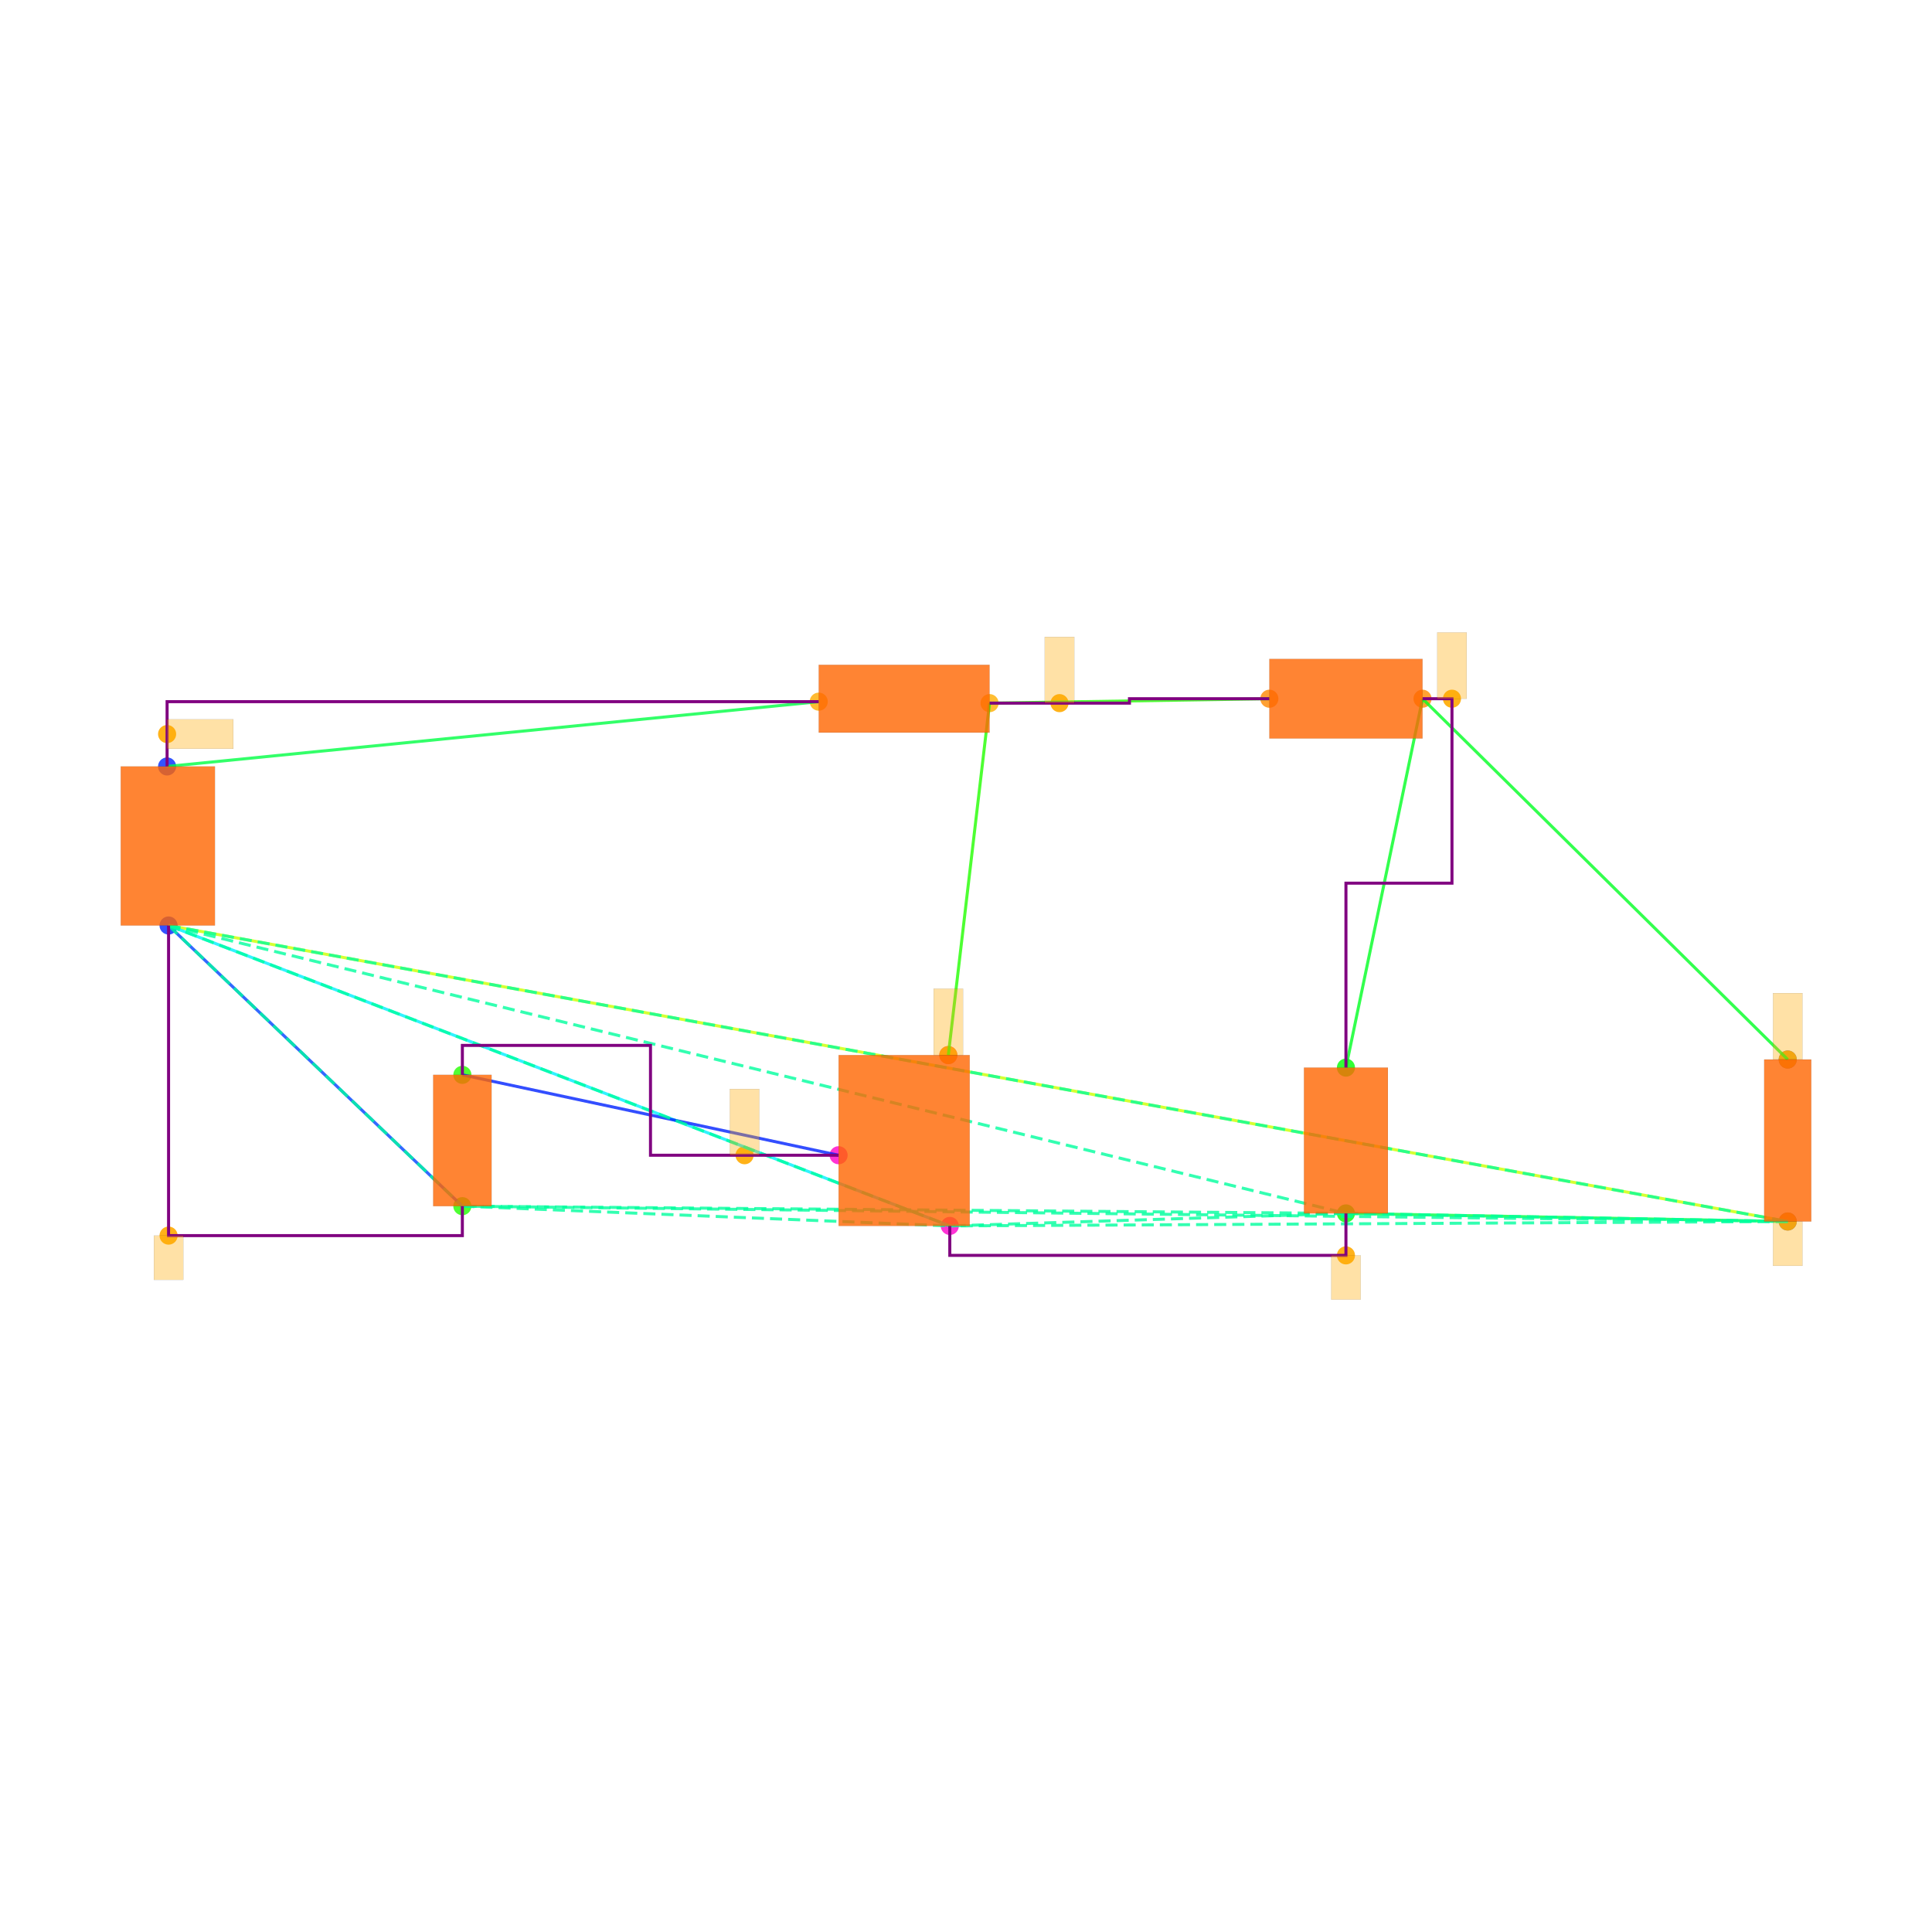
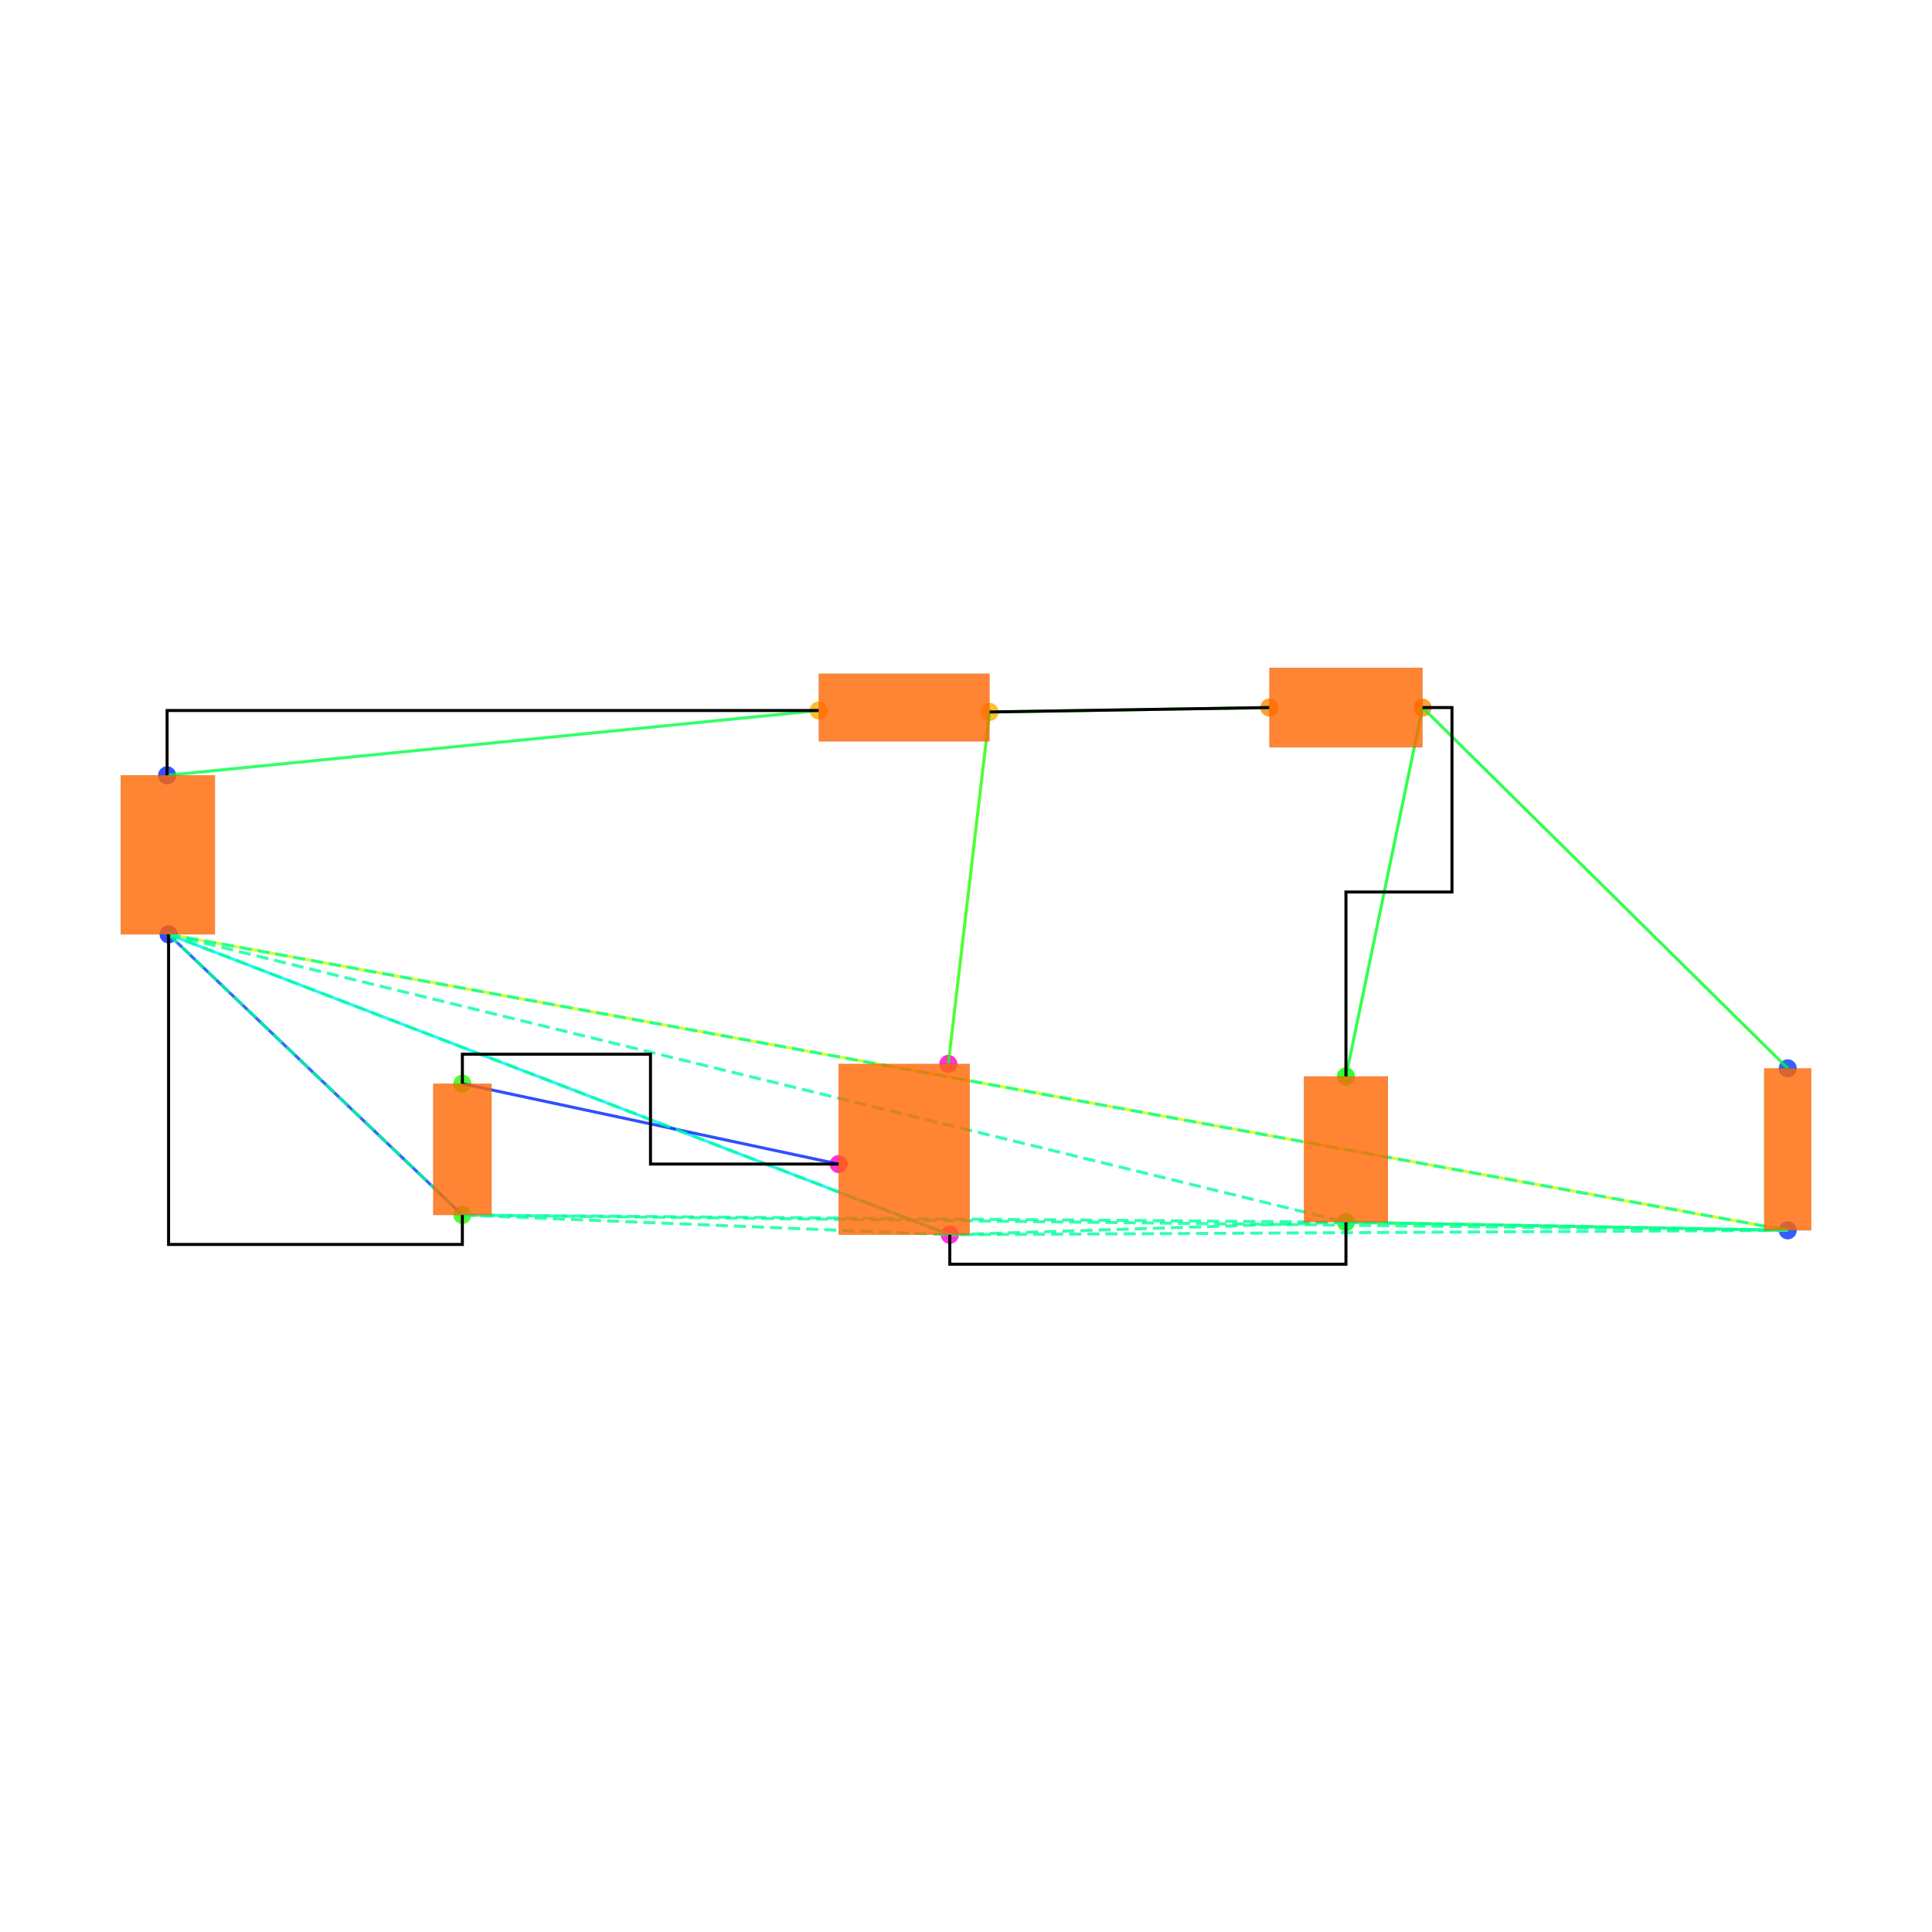
<svg xmlns="http://www.w3.org/2000/svg" width="640" height="640" viewBox="0 0 640 640">
  <rect width="100%" height="100%" fill="white" />
  <g>
-     <circle data-type="point" data-label="V1.1 y+" data-x="-5.005" data-y="2.54" cx="55.353" cy="253.899" r="3" fill="hsl(230, 100%, 50%, 0.8)" />
+     <circle data-type="point" data-label="V1.1 y+" data-x="-5.005" data-y="2.54" cx="55.353" cy="256.826" r="3" fill="hsl(230, 100%, 50%, 0.8)" />
  </g>
  <g>
-     <circle data-type="point" data-label="V1.2 y-" data-x="-4.995" data-y="1.46" cx="55.841" cy="306.585" r="3" fill="hsl(231, 100%, 50%, 0.8)" />
+     <circle data-type="point" data-label="V1.2 y-" data-x="-4.995" data-y="1.46" cx="55.841" cy="309.512" r="3" fill="hsl(231, 100%, 50%, 0.8)" />
  </g>
  <g>
-     <circle data-type="point" data-label="L1.1 x-" data-x="-0.58" data-y="2.98" cx="271.217" cy="232.435" r="3" fill="hsl(40, 100%, 50%, 0.8)" />
+     <circle data-type="point" data-label="L1.1 x-" data-x="-0.58" data-y="2.98" cx="271.217" cy="235.362" r="3" fill="hsl(40, 100%, 50%, 0.8)" />
  </g>
  <g>
-     <circle data-type="point" data-label="L1.2 x+" data-x="0.58" data-y="2.97" cx="327.805" cy="232.923" r="3" fill="hsl(41, 100%, 50%, 0.8)" />
+     <circle data-type="point" data-label="L1.2 x+" data-x="0.58" data-y="2.97" cx="327.805" cy="235.85" r="3" fill="hsl(41, 100%, 50%, 0.8)" />
  </g>
  <g>
-     <circle data-type="point" data-label="D1.1 x-" data-x="2.48" data-y="3" cx="420.493" cy="231.459" r="3" fill="hsl(32, 100%, 50%, 0.8)" />
+     <circle data-type="point" data-label="D1.1 x-" data-x="2.48" data-y="3" cx="420.493" cy="234.386" r="3" fill="hsl(32, 100%, 50%, 0.8)" />
  </g>
  <g>
-     <circle data-type="point" data-label="D1.2 x+" data-x="3.52" data-y="3" cx="471.227" cy="231.459" r="3" fill="hsl(33, 100%, 50%, 0.8)" />
+     <circle data-type="point" data-label="D1.2 x+" data-x="3.52" data-y="3" cx="471.227" cy="234.386" r="3" fill="hsl(33, 100%, 50%, 0.8)" />
  </g>
  <g>
-     <circle data-type="point" data-label="C1.2 y-" data-x="3" data-y="-0.49500000000000005" cx="445.86" cy="401.955" r="3" fill="hsl(122, 100%, 50%, 0.8)" />
+     <circle data-type="point" data-label="C1.2 y-" data-x="3" data-y="-0.49500000000000005" cx="445.86" cy="404.882" r="3" fill="hsl(122, 100%, 50%, 0.8)" />
  </g>
  <g>
-     <circle data-type="point" data-label="C1.1 y+" data-x="3" data-y="0.49500000000000005" cx="445.86" cy="353.66" r="3" fill="hsl(121, 100%, 50%, 0.8)" />
+     <circle data-type="point" data-label="C1.1 y+" data-x="3" data-y="0.49500000000000005" cx="445.86" cy="356.587" r="3" fill="hsl(121, 100%, 50%, 0.8)" />
  </g>
  <g>
-     <circle data-type="point" data-label="R1.1 y+" data-x="6" data-y="0.55" cx="592.208" cy="350.977" r="3" fill="hsl(226, 100%, 50%, 0.8)" />
+     <circle data-type="point" data-label="R1.1 y+" data-x="6" data-y="0.55" cx="592.208" cy="353.904" r="3" fill="hsl(226, 100%, 50%, 0.8)" />
  </g>
  <g>
-     <circle data-type="point" data-label="R1.2 y-" data-x="6" data-y="-0.55" cx="592.208" cy="404.638" r="3" fill="hsl(227, 100%, 50%, 0.8)" />
+     <circle data-type="point" data-label="R1.2 y-" data-x="6" data-y="-0.55" cx="592.208" cy="407.565" r="3" fill="hsl(227, 100%, 50%, 0.8)" />
  </g>
  <g>
-     <circle data-type="point" data-label="V2.1 y+" data-x="-2.9999378" data-y="0.4458008" cx="153.166" cy="356.06" r="3" fill="hsl(111, 100%, 50%, 0.8)" />
+     <circle data-type="point" data-label="V2.1 y+" data-x="-2.9999378" data-y="0.4458008" cx="153.166" cy="358.987" r="3" fill="hsl(111, 100%, 50%, 0.8)" />
  </g>
  <g>
-     <circle data-type="point" data-label="V2.2 y-" data-x="-3.0000622" data-y="-0.4458008" cx="153.16" cy="399.555" r="3" fill="hsl(112, 100%, 50%, 0.8)" />
+     <circle data-type="point" data-label="V2.2 y-" data-x="-3.0000622" data-y="-0.4458008" cx="153.16" cy="402.482" r="3" fill="hsl(112, 100%, 50%, 0.8)" />
  </g>
  <g>
-     <circle data-type="point" data-label="M1.1 y+" data-x="0.3" data-y="0.58" cx="314.146" cy="349.514" r="3" fill="hsl(311, 100%, 50%, 0.8)" />
+     <circle data-type="point" data-label="M1.1 y+" data-x="0.3" data-y="0.58" cx="314.146" cy="352.441" r="3" fill="hsl(311, 100%, 50%, 0.8)" />
  </g>
  <g>
-     <circle data-type="point" data-label="M1.2 y-" data-x="0.31" data-y="-0.58" cx="314.634" cy="406.102" r="3" fill="hsl(312, 100%, 50%, 0.8)" />
+     <circle data-type="point" data-label="M1.2 y-" data-x="0.31" data-y="-0.58" cx="314.634" cy="409.029" r="3" fill="hsl(312, 100%, 50%, 0.8)" />
  </g>
  <g>
-     <circle data-type="point" data-label="M1.3 x-" data-x="-0.445" data-y="-0.1" cx="277.803" cy="382.686" r="3" fill="hsl(313, 100%, 50%, 0.8)" />
+     <circle data-type="point" data-label="M1.3 x-" data-x="-0.445" data-y="-0.1" cx="277.803" cy="385.613" r="3" fill="hsl(313, 100%, 50%, 0.8)" />
  </g>
  <g>
-     <circle data-type="point" data-label="" data-x="-5.005" data-y="2.7600000000000002" cx="55.353" cy="243.167" r="3" fill="hsl(40, 100%, 50%, 0.9)" />
+     <polyline data-points="-5.005,2.54 -0.58,2.98" data-type="line" data-label="" points="55.353,256.826 271.217,235.362" fill="none" stroke="hsl(136, 100%, 50%, 0.8)" stroke-width="1" />
  </g>
  <g>
-     <circle data-type="point" data-label="" data-x="3" data-y="-0.78" cx="445.86" cy="415.858" r="3" fill="hsl(40, 100%, 50%, 0.9)" />
+     <polyline data-points="0.58,2.97 2.48,3" data-type="line" data-label="" points="327.805,235.85 420.493,234.386" fill="none" stroke="hsl(112, 100%, 50%, 0.8)" stroke-width="1" />
  </g>
  <g>
-     <circle data-type="point" data-label="" data-x="6" data-y="-0.55" cx="592.208" cy="404.638" r="3" fill="hsl(40, 100%, 50%, 0.9)" />
+     <polyline data-points="3.52,3 3,0.49500000000000005" data-type="line" data-label="" points="471.227,234.386 445.86,356.587" fill="none" stroke="hsl(128, 100%, 50%, 0.8)" stroke-width="1" />
  </g>
  <g>
-     <circle data-type="point" data-label="" data-x="-4.995" data-y="-0.6458008" cx="55.841" cy="409.312" r="3" fill="hsl(40, 100%, 50%, 0.9)" />
+     <polyline data-points="3.52,3 6,0.55" data-type="line" data-label="" points="471.227,234.386 592.208,353.904" fill="none" stroke="hsl(128, 100%, 50%, 0.8)" stroke-width="1" />
  </g>
  <g>
-     <circle data-type="point" data-label="" data-x="1.055" data-y="2.97" cx="350.977" cy="232.923" r="3" fill="hsl(40, 100%, 50%, 0.9)" />
+     <polyline data-points="3,-0.49500000000000005 6,-0.55" data-type="line" data-label="" points="445.86,404.882 592.208,407.565" fill="none" stroke="hsl(136, 100%, 50%, 0.8)" stroke-width="1" />
  </g>
  <g>
-     <circle data-type="point" data-label="" data-x="0.3" data-y="0.58" cx="314.146" cy="349.514" r="3" fill="hsl(40, 100%, 50%, 0.9)" />
+     <polyline data-points="6,-0.55 -4.995,1.46" data-type="line" data-label="" points="592.208,407.565 55.841,309.512" fill="none" stroke="hsl(72, 100%, 50%, 0.8)" stroke-width="1" />
  </g>
  <g>
-     <circle data-type="point" data-label="" data-x="3.7199999999999998" data-y="3" cx="480.983" cy="231.459" r="3" fill="hsl(40, 100%, 50%, 0.9)" />
+     <polyline data-points="0.58,2.97 0.3,0.58" data-type="line" data-label="" points="327.805,235.85 314.146,352.441" fill="none" stroke="hsl(112, 100%, 50%, 0.8)" stroke-width="1" />
  </g>
  <g>
-     <circle data-type="point" data-label="" data-x="6" data-y="0.55" cx="592.208" cy="350.977" r="3" fill="hsl(40, 100%, 50%, 0.9)" />
+     <polyline data-points="0.31,-0.58 -4.995,1.46" data-type="line" data-label="" points="314.634,409.029 55.841,309.512" fill="none" stroke="hsl(184, 100%, 50%, 0.8)" stroke-width="1" />
  </g>
  <g>
-     <circle data-type="point" data-label="" data-x="-1.08373445" data-y="-0.09999999999999987" cx="246.644" cy="382.686" r="3" fill="hsl(40, 100%, 50%, 0.9)" />
+     <polyline data-points="-0.445,-0.1 -2.9999378,0.4458008" data-type="line" data-label="" points="277.803,385.613 153.166,358.987" fill="none" stroke="hsl(232, 100%, 50%, 0.8)" stroke-width="1" />
  </g>
  <g>
-     <polyline data-points="-5.005,2.54 -0.58,2.98" data-type="line" data-label="" points="55.353,253.899 271.217,232.435" fill="none" stroke="hsl(136, 100%, 50%, 0.8)" stroke-width="1" />
+     <polyline data-points="-3.0000622,-0.4458008 -4.995,1.46" data-type="line" data-label="" points="153.16,402.482 55.841,309.512" fill="none" stroke="hsl(224, 100%, 50%, 0.8)" stroke-width="1" />
  </g>
  <g>
-     <polyline data-points="0.58,2.97 2.48,3" data-type="line" data-label="" points="327.805,232.923 420.493,231.459" fill="none" stroke="hsl(112, 100%, 50%, 0.8)" stroke-width="1" />
+     <polyline data-points="-4.995,1.46 3,-0.49500000000000005" data-type="line" data-label="" points="55.841,309.512 445.86,404.882" fill="none" stroke="hsl(157, 100%, 50%, 0.8)" stroke-width="1" stroke-dasharray="4 2" />
  </g>
  <g>
-     <polyline data-points="3.52,3 3,0.49500000000000005" data-type="line" data-label="" points="471.227,231.459 445.86,353.66" fill="none" stroke="hsl(128, 100%, 50%, 0.8)" stroke-width="1" />
+     <polyline data-points="-4.995,1.46 6,-0.55" data-type="line" data-label="" points="55.841,309.512 592.208,407.565" fill="none" stroke="hsl(157, 100%, 50%, 0.8)" stroke-width="1" stroke-dasharray="4 2" />
  </g>
  <g>
-     <polyline data-points="3.52,3 6,0.55" data-type="line" data-label="" points="471.227,231.459 592.208,350.977" fill="none" stroke="hsl(128, 100%, 50%, 0.8)" stroke-width="1" />
+     <polyline data-points="-4.995,1.46 -3.0000622,-0.4458008" data-type="line" data-label="" points="55.841,309.512 153.16,402.482" fill="none" stroke="hsl(157, 100%, 50%, 0.8)" stroke-width="1" stroke-dasharray="4 2" />
  </g>
  <g>
-     <polyline data-points="3,-0.49500000000000005 6,-0.55" data-type="line" data-label="" points="445.86,401.955 592.208,404.638" fill="none" stroke="hsl(136, 100%, 50%, 0.8)" stroke-width="1" />
+     <polyline data-points="-4.995,1.46 0.31,-0.58" data-type="line" data-label="" points="55.841,309.512 314.634,409.029" fill="none" stroke="hsl(157, 100%, 50%, 0.8)" stroke-width="1" stroke-dasharray="4 2" />
  </g>
  <g>
-     <polyline data-points="6,-0.55 -4.995,1.46" data-type="line" data-label="" points="592.208,404.638 55.841,306.585" fill="none" stroke="hsl(72, 100%, 50%, 0.8)" stroke-width="1" />
+     <polyline data-points="3,-0.49500000000000005 6,-0.55" data-type="line" data-label="" points="445.86,404.882 592.208,407.565" fill="none" stroke="hsl(157, 100%, 50%, 0.8)" stroke-width="1" stroke-dasharray="4 2" />
  </g>
  <g>
-     <polyline data-points="0.58,2.97 0.3,0.58" data-type="line" data-label="" points="327.805,232.923 314.146,349.514" fill="none" stroke="hsl(112, 100%, 50%, 0.8)" stroke-width="1" />
+     <polyline data-points="3,-0.49500000000000005 -3.0000622,-0.4458008" data-type="line" data-label="" points="445.86,404.882 153.16,402.482" fill="none" stroke="hsl(157, 100%, 50%, 0.8)" stroke-width="1" stroke-dasharray="4 2" />
  </g>
  <g>
-     <polyline data-points="0.31,-0.58 -4.995,1.46" data-type="line" data-label="" points="314.634,406.102 55.841,306.585" fill="none" stroke="hsl(184, 100%, 50%, 0.8)" stroke-width="1" />
+     <polyline data-points="3,-0.49500000000000005 0.31,-0.58" data-type="line" data-label="" points="445.86,404.882 314.634,409.029" fill="none" stroke="hsl(157, 100%, 50%, 0.8)" stroke-width="1" stroke-dasharray="4 2" />
  </g>
  <g>
-     <polyline data-points="-0.445,-0.1 -2.9999378,0.4458008" data-type="line" data-label="" points="277.803,382.686 153.166,356.06" fill="none" stroke="hsl(232, 100%, 50%, 0.8)" stroke-width="1" />
+     <polyline data-points="6,-0.55 -3.0000622,-0.4458008" data-type="line" data-label="" points="592.208,407.565 153.16,402.482" fill="none" stroke="hsl(157, 100%, 50%, 0.8)" stroke-width="1" stroke-dasharray="4 2" />
  </g>
  <g>
-     <polyline data-points="-3.0000622,-0.4458008 -4.995,1.46" data-type="line" data-label="" points="153.16,399.555 55.841,306.585" fill="none" stroke="hsl(224, 100%, 50%, 0.8)" stroke-width="1" />
+     <polyline data-points="6,-0.55 0.31,-0.58" data-type="line" data-label="" points="592.208,407.565 314.634,409.029" fill="none" stroke="hsl(157, 100%, 50%, 0.8)" stroke-width="1" stroke-dasharray="4 2" />
  </g>
  <g>
-     <polyline data-points="-4.995,1.46 3,-0.49500000000000005" data-type="line" data-label="" points="55.841,306.585 445.86,401.955" fill="none" stroke="hsl(157, 100%, 50%, 0.8)" stroke-width="1" stroke-dasharray="4 2" />
+     <polyline data-points="-3.0000622,-0.4458008 0.31,-0.58" data-type="line" data-label="" points="153.16,402.482 314.634,409.029" fill="none" stroke="hsl(157, 100%, 50%, 0.8)" stroke-width="1" stroke-dasharray="4 2" />
  </g>
  <g>
-     <polyline data-points="-4.995,1.46 6,-0.55" data-type="line" data-label="" points="55.841,306.585 592.208,404.638" fill="none" stroke="hsl(157, 100%, 50%, 0.8)" stroke-width="1" stroke-dasharray="4 2" />
+     <polyline data-points="0.58,2.97 2.48,3" data-type="line" data-label="" points="327.805,235.85 420.493,234.386" fill="none" stroke="black" stroke-width="1" />
  </g>
  <g>
-     <polyline data-points="-4.995,1.46 -3.0000622,-0.4458008" data-type="line" data-label="" points="55.841,306.585 153.16,399.555" fill="none" stroke="hsl(157, 100%, 50%, 0.8)" stroke-width="1" stroke-dasharray="4 2" />
+     <polyline data-points="-5.005,2.54 -5.005,2.9800000000000004 -0.5800000000000001,2.9800000000000004" data-type="line" data-label="" points="55.353,256.826 55.353,235.362 271.217,235.362" fill="none" stroke="black" stroke-width="1" />
  </g>
  <g>
-     <polyline data-points="-4.995,1.46 0.31,-0.58" data-type="line" data-label="" points="55.841,306.585 314.634,406.102" fill="none" stroke="hsl(157, 100%, 50%, 0.8)" stroke-width="1" stroke-dasharray="4 2" />
+     <polyline data-points="3.52,3 3.7199999999999998,3 3.7199999999999998,1.7474999999999996 3,1.7474999999999996 3,0.49500000000000005" data-type="line" data-label="" points="471.227,234.386 480.983,234.386 480.983,295.487 445.86,295.487 445.86,356.587" fill="none" stroke="black" stroke-width="1" />
  </g>
  <g>
-     <polyline data-points="3,-0.49500000000000005 6,-0.55" data-type="line" data-label="" points="445.86,401.955 592.208,404.638" fill="none" stroke="hsl(157, 100%, 50%, 0.8)" stroke-width="1" stroke-dasharray="4 2" />
+     <polyline data-points="3,-0.4950000000000001 3,-0.78 0.31,-0.78 0.31,-0.58" data-type="line" data-label="" points="445.86,404.882 445.86,418.785 314.634,418.785 314.634,409.029" fill="none" stroke="black" stroke-width="1" />
  </g>
  <g>
-     <polyline data-points="3,-0.49500000000000005 -3.0000622,-0.4458008" data-type="line" data-label="" points="445.86,401.955 153.16,399.555" fill="none" stroke="hsl(157, 100%, 50%, 0.8)" stroke-width="1" stroke-dasharray="4 2" />
+     <polyline data-points="-4.995,1.46 -4.995,-0.6458008 -3.0000622,-0.6458008 -3.0000622,-0.4458007999999998" data-type="line" data-label="" points="55.841,309.512 55.841,412.239 153.16,412.239 153.16,402.482" fill="none" stroke="black" stroke-width="1" />
  </g>
  <g>
-     <polyline data-points="3,-0.49500000000000005 0.31,-0.58" data-type="line" data-label="" points="445.86,401.955 314.634,406.102" fill="none" stroke="hsl(157, 100%, 50%, 0.8)" stroke-width="1" stroke-dasharray="4 2" />
+     <polyline data-points="-0.44499999999999984,-0.09999999999999987 -1.7224689,-0.09999999999999987 -1.7224689,0.6458008000000002 -2.9999378,0.6458008000000002 -2.9999378,0.4458008" data-type="line" data-label="" points="277.803,385.613 215.484,385.613 215.484,349.231 153.166,349.231 153.166,358.987" fill="none" stroke="black" stroke-width="1" />
  </g>
  <g>
-     <polyline data-points="6,-0.55 -3.0000622,-0.4458008" data-type="line" data-label="" points="592.208,404.638 153.16,399.555" fill="none" stroke="hsl(157, 100%, 50%, 0.8)" stroke-width="1" stroke-dasharray="4 2" />
+     <rect data-type="rect" data-label="schematic_component_0" data-x="-5" data-y="2" x="40" y="256.826" width="31.194" height="52.685" fill="hsl(24, 100%, 50%, 0.8)" stroke="black" stroke-width="0.02" />
  </g>
  <g>
-     <polyline data-points="6,-0.55 0.31,-0.58" data-type="line" data-label="" points="592.208,404.638 314.634,406.102" fill="none" stroke="hsl(157, 100%, 50%, 0.8)" stroke-width="1" stroke-dasharray="4 2" />
+     <rect data-type="rect" data-label="schematic_component_1" data-x="0" data-y="3" x="271.217" y="223.166" width="56.588" height="22.44" fill="hsl(24, 100%, 50%, 0.8)" stroke="black" stroke-width="0.02" />
  </g>
  <g>
-     <polyline data-points="-3.0000622,-0.4458008 0.31,-0.58" data-type="line" data-label="" points="153.16,399.555 314.634,406.102" fill="none" stroke="hsl(157, 100%, 50%, 0.8)" stroke-width="1" stroke-dasharray="4 2" />
+     <rect data-type="rect" data-label="schematic_component_2" data-x="3" data-y="3" x="420.493" y="221.215" width="50.734" height="26.343" fill="hsl(24, 100%, 50%, 0.8)" stroke="black" stroke-width="0.02" />
  </g>
  <g>
-     <polyline data-points="0.58,2.97 1.53,2.97 1.53,3 2.48,3" data-type="line" data-label="" points="327.805,232.923 374.149,232.923 374.149,231.459 420.493,231.459" fill="none" stroke="purple" stroke-width="1" />
+     <rect data-type="rect" data-label="schematic_component_3" data-x="3" data-y="0" x="431.957" y="356.587" width="27.806" height="48.295" fill="hsl(24, 100%, 50%, 0.8)" stroke="black" stroke-width="0.02" />
  </g>
  <g>
-     <polyline data-points="-5.005,2.54 -5.005,2.9800000000000004 -0.5800000000000001,2.9800000000000004" data-type="line" data-label="" points="55.353,253.899 55.353,232.435 271.217,232.435" fill="none" stroke="purple" stroke-width="1" />
+     <rect data-type="rect" data-label="schematic_component_4" data-x="6" data-y="0" x="584.416" y="353.904" width="15.584" height="53.661" fill="hsl(24, 100%, 50%, 0.8)" stroke="black" stroke-width="0.02" />
  </g>
  <g>
-     <polyline data-points="3.52,3 3.7199999999999998,3 3.7199999999999998,1.7474999999999996 3,1.7474999999999996 3,0.49500000000000005" data-type="line" data-label="" points="471.227,231.459 480.983,231.459 480.983,292.56 445.86,292.56 445.86,353.66" fill="none" stroke="purple" stroke-width="1" />
+     <rect data-type="rect" data-label="schematic_component_5" data-x="-3" data-y="0" x="143.498" y="358.987" width="19.33" height="43.495" fill="hsl(24, 100%, 50%, 0.8)" stroke="black" stroke-width="0.02" />
  </g>
  <g>
-     <polyline data-points="3,-0.4950000000000001 3,-0.78 0.31,-0.78 0.31,-0.58" data-type="line" data-label="" points="445.86,401.955 445.86,415.858 314.634,415.858 314.634,406.102" fill="none" stroke="purple" stroke-width="1" />
-   </g>
-   <g>
-     <polyline data-points="-4.995,1.46 -4.995,-0.6458008 -3.0000622,-0.6458008 -3.0000622,-0.4458007999999998" data-type="line" data-label="" points="55.841,306.585 55.841,409.312 153.16,409.312 153.16,399.555" fill="none" stroke="purple" stroke-width="1" />
-   </g>
-   <g>
-     <polyline data-points="-0.44499999999999984,-0.09999999999999987 -1.7224689,-0.09999999999999987 -1.7224689,0.6458008000000002 -2.9999378,0.6458008000000002 -2.9999378,0.4458008" data-type="line" data-label="" points="277.803,382.686 215.484,382.686 215.484,346.304 153.166,346.304 153.166,356.06" fill="none" stroke="purple" stroke-width="1" />
-   </g>
-   <g>
-     <rect data-type="rect" data-label="schematic_component_0" data-x="-5" data-y="2" x="40" y="253.899" width="31.194" height="52.685" fill="hsl(24, 100%, 50%, 0.8)" stroke="black" stroke-width="0.02" />
-   </g>
-   <g>
-     <rect data-type="rect" data-label="schematic_component_1" data-x="0" data-y="3" x="271.217" y="220.239" width="56.588" height="22.44" fill="hsl(24, 100%, 50%, 0.8)" stroke="black" stroke-width="0.02" />
-   </g>
-   <g>
-     <rect data-type="rect" data-label="schematic_component_2" data-x="3" data-y="3" x="420.493" y="218.288" width="50.734" height="26.343" fill="hsl(24, 100%, 50%, 0.8)" stroke="black" stroke-width="0.02" />
-   </g>
-   <g>
-     <rect data-type="rect" data-label="schematic_component_3" data-x="3" data-y="0" x="431.957" y="353.66" width="27.806" height="48.295" fill="hsl(24, 100%, 50%, 0.8)" stroke="black" stroke-width="0.02" />
-   </g>
-   <g>
-     <rect data-type="rect" data-label="schematic_component_4" data-x="6" data-y="0" x="584.416" y="350.977" width="15.584" height="53.661" fill="hsl(24, 100%, 50%, 0.8)" stroke="black" stroke-width="0.02" />
-   </g>
-   <g>
-     <rect data-type="rect" data-label="schematic_component_5" data-x="-3" data-y="0" x="143.498" y="356.06" width="19.33" height="43.495" fill="hsl(24, 100%, 50%, 0.8)" stroke="black" stroke-width="0.02" />
-   </g>
-   <g>
-     <rect data-type="rect" data-label="schematic_component_6" data-x="0" data-y="0" x="277.803" y="349.514" width="43.417" height="56.588" fill="hsl(24, 100%, 50%, 0.8)" stroke="black" stroke-width="0.02" />
-   </g>
-   <g>
-     <rect data-type="rect" data-label="" data-x="-4.78" data-y="2.7600000000000002" x="55.353" y="238.289" width="21.952" height="9.757" fill="hsl(40, 100%, 50%, 0.35)" stroke="black" stroke-width="0.02" />
-   </g>
-   <g>
-     <rect data-type="rect" data-label="" data-x="3" data-y="-0.93" x="440.981" y="415.858" width="9.757" height="14.635" fill="hsl(40, 100%, 50%, 0.35)" stroke="black" stroke-width="0.02" />
-   </g>
-   <g>
-     <rect data-type="rect" data-label="" data-x="6" data-y="-0.7010000000000001" x="587.33" y="404.687" width="9.757" height="14.635" fill="hsl(40, 100%, 50%, 0.35)" stroke="black" stroke-width="0.02" />
-   </g>
-   <g>
-     <rect data-type="rect" data-label="" data-x="-4.995" data-y="-0.7958008" x="50.963" y="409.312" width="9.757" height="14.635" fill="hsl(40, 100%, 50%, 0.35)" stroke="black" stroke-width="0.02" />
-   </g>
-   <g>
-     <rect data-type="rect" data-label="" data-x="1.055" data-y="3.1950000000000003" x="346.099" y="210.97" width="9.757" height="21.952" fill="hsl(40, 100%, 50%, 0.35)" stroke="black" stroke-width="0.02" />
-   </g>
-   <g>
-     <rect data-type="rect" data-label="" data-x="0.3" data-y="0.8059999999999999" x="309.268" y="327.513" width="9.757" height="21.952" fill="hsl(40, 100%, 50%, 0.35)" stroke="black" stroke-width="0.02" />
-   </g>
-   <g>
-     <rect data-type="rect" data-label="" data-x="3.7199999999999998" data-y="3.225" x="476.105" y="209.507" width="9.757" height="21.952" fill="hsl(40, 100%, 50%, 0.35)" stroke="black" stroke-width="0.02" />
-   </g>
-   <g>
-     <rect data-type="rect" data-label="" data-x="6" data-y="0.776" x="587.33" y="328.976" width="9.757" height="21.952" fill="hsl(40, 100%, 50%, 0.35)" stroke="black" stroke-width="0.02" />
-   </g>
-   <g>
-     <rect data-type="rect" data-label="" data-x="-1.08373445" data-y="0.12500000000000014" x="241.765" y="360.734" width="9.757" height="21.952" fill="hsl(40, 100%, 50%, 0.35)" stroke="black" stroke-width="0.02" />
+     <rect data-type="rect" data-label="schematic_component_6" data-x="0" data-y="0" x="277.803" y="352.441" width="43.417" height="56.588" fill="hsl(24, 100%, 50%, 0.8)" stroke="black" stroke-width="0.02" />
  </g>
  <g id="crosshair" style="display: none">
    <line id="crosshair-h" y1="0" y2="640" stroke="#666" stroke-width="0.5" />
    <line id="crosshair-v" x1="0" x2="640" stroke="#666" stroke-width="0.5" />
    <text id="coordinates" font-family="monospace" font-size="12" fill="#666" />
  </g>
</svg>
